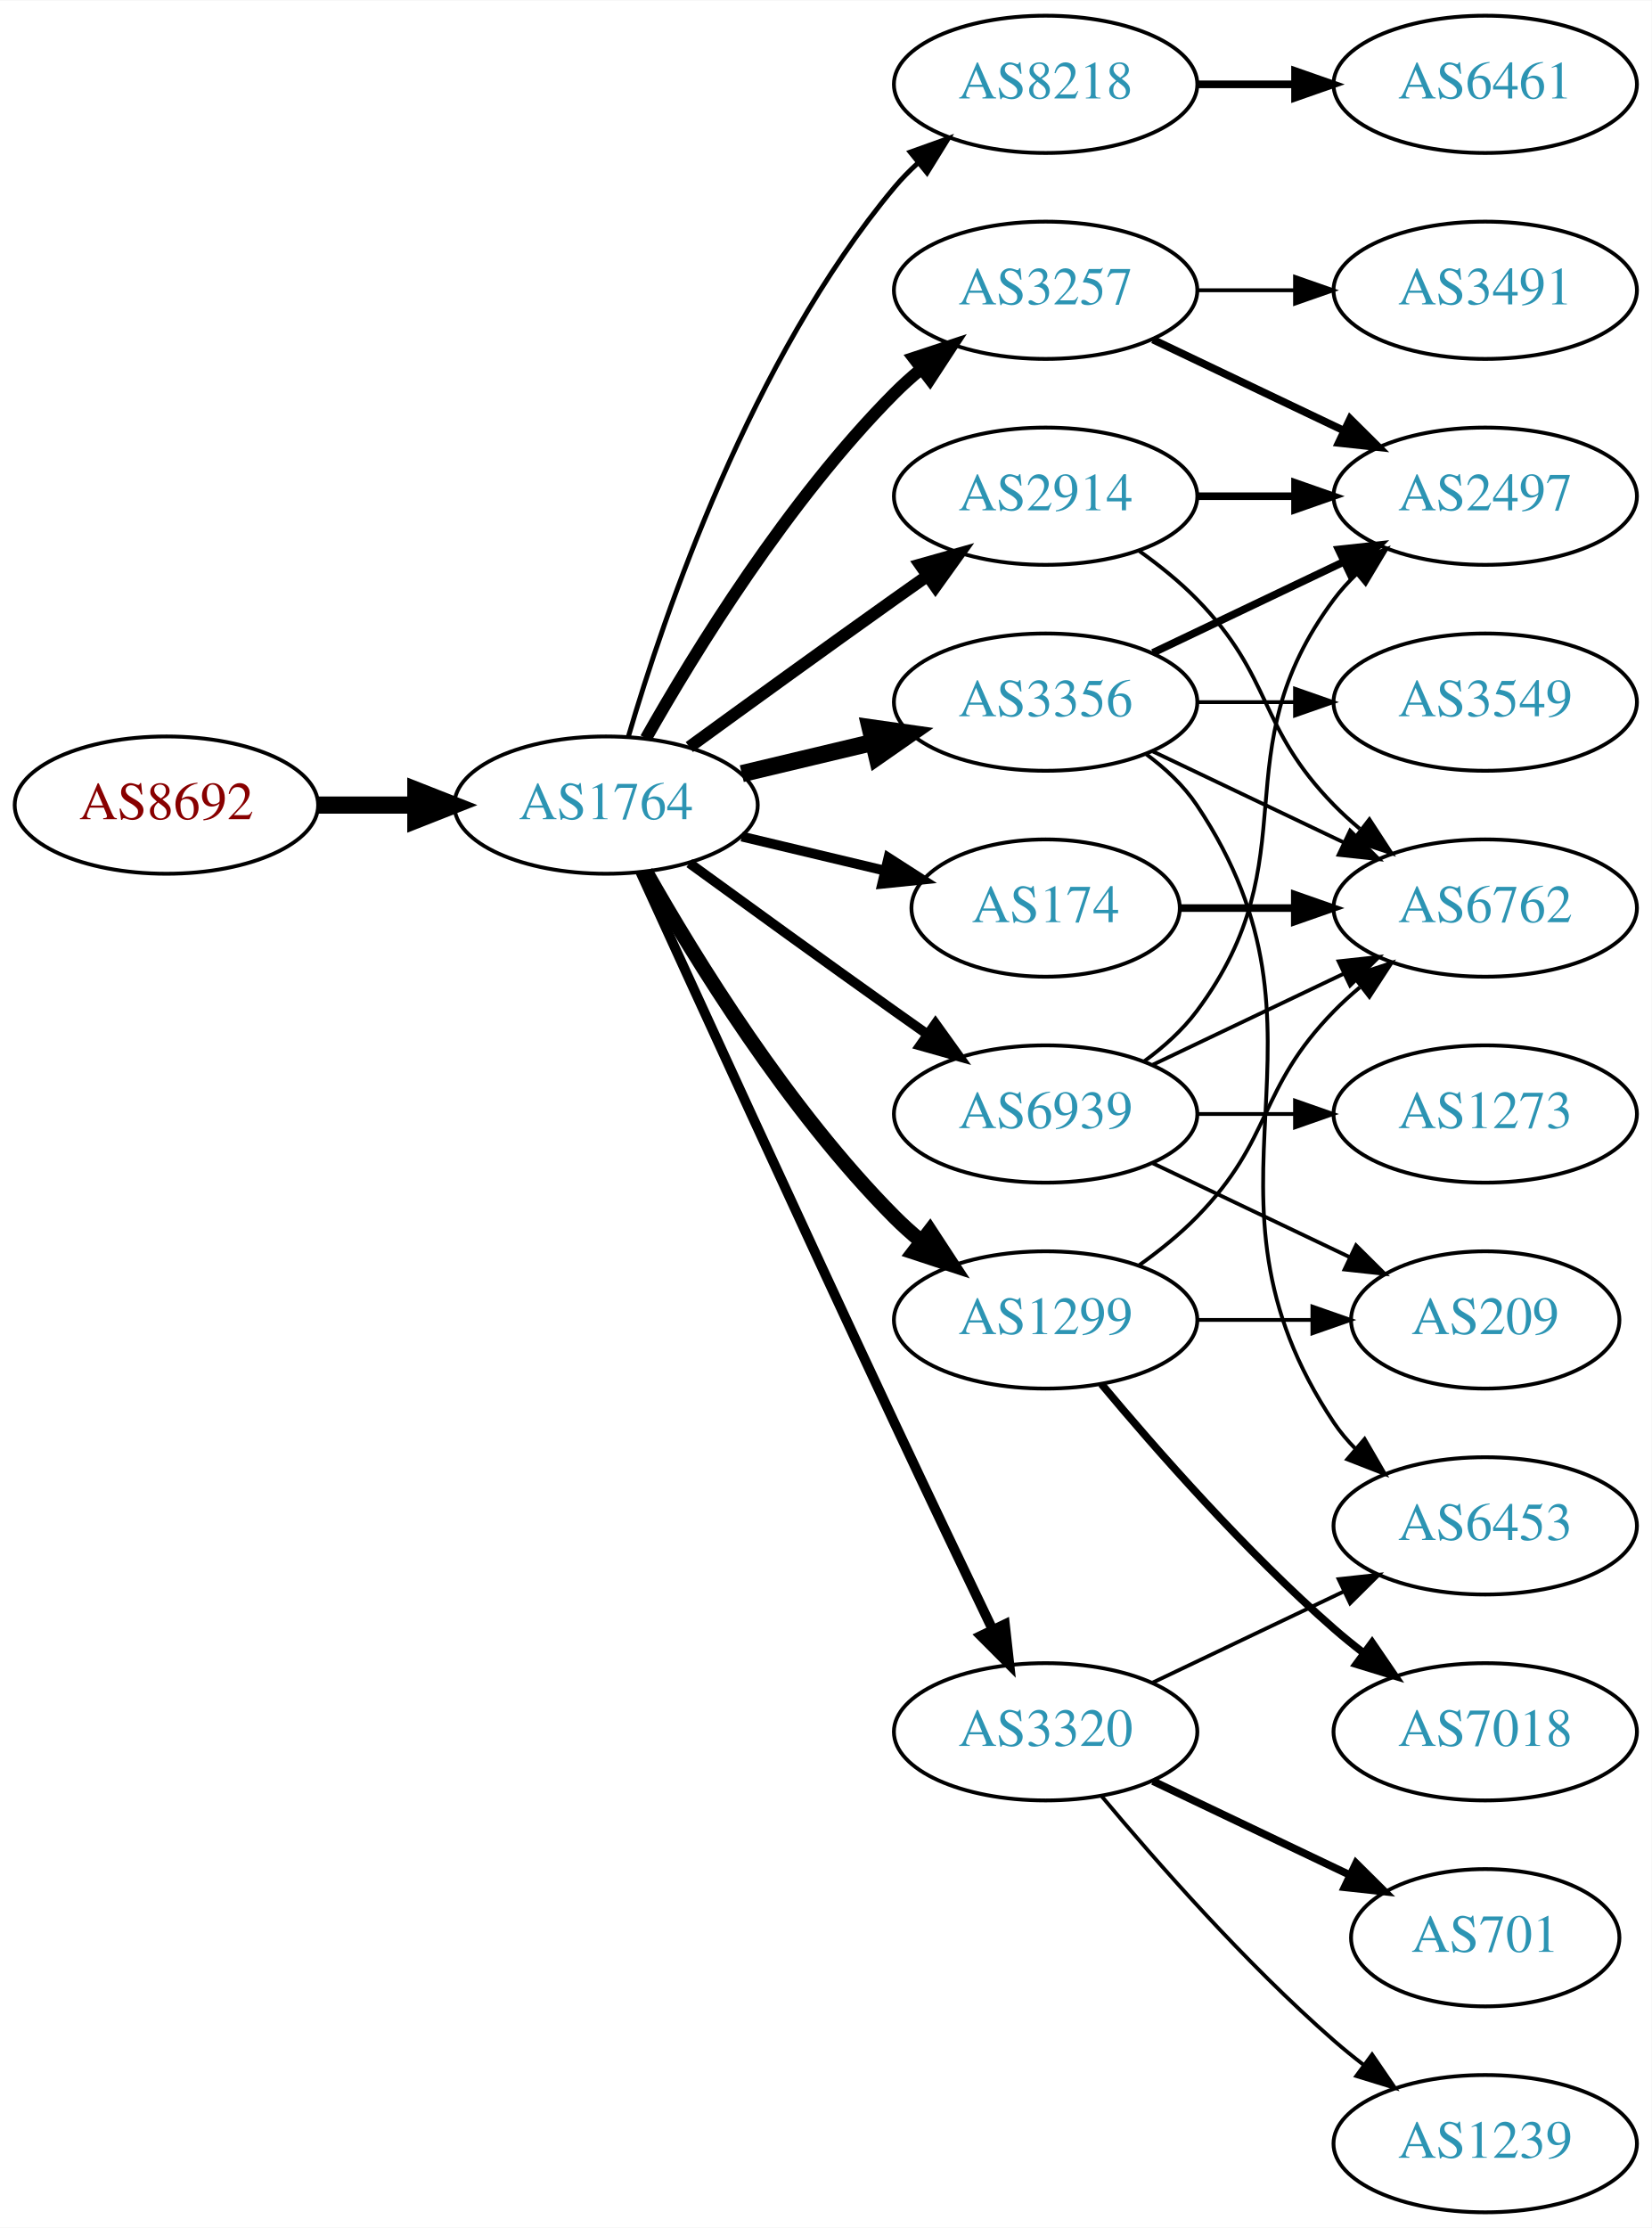
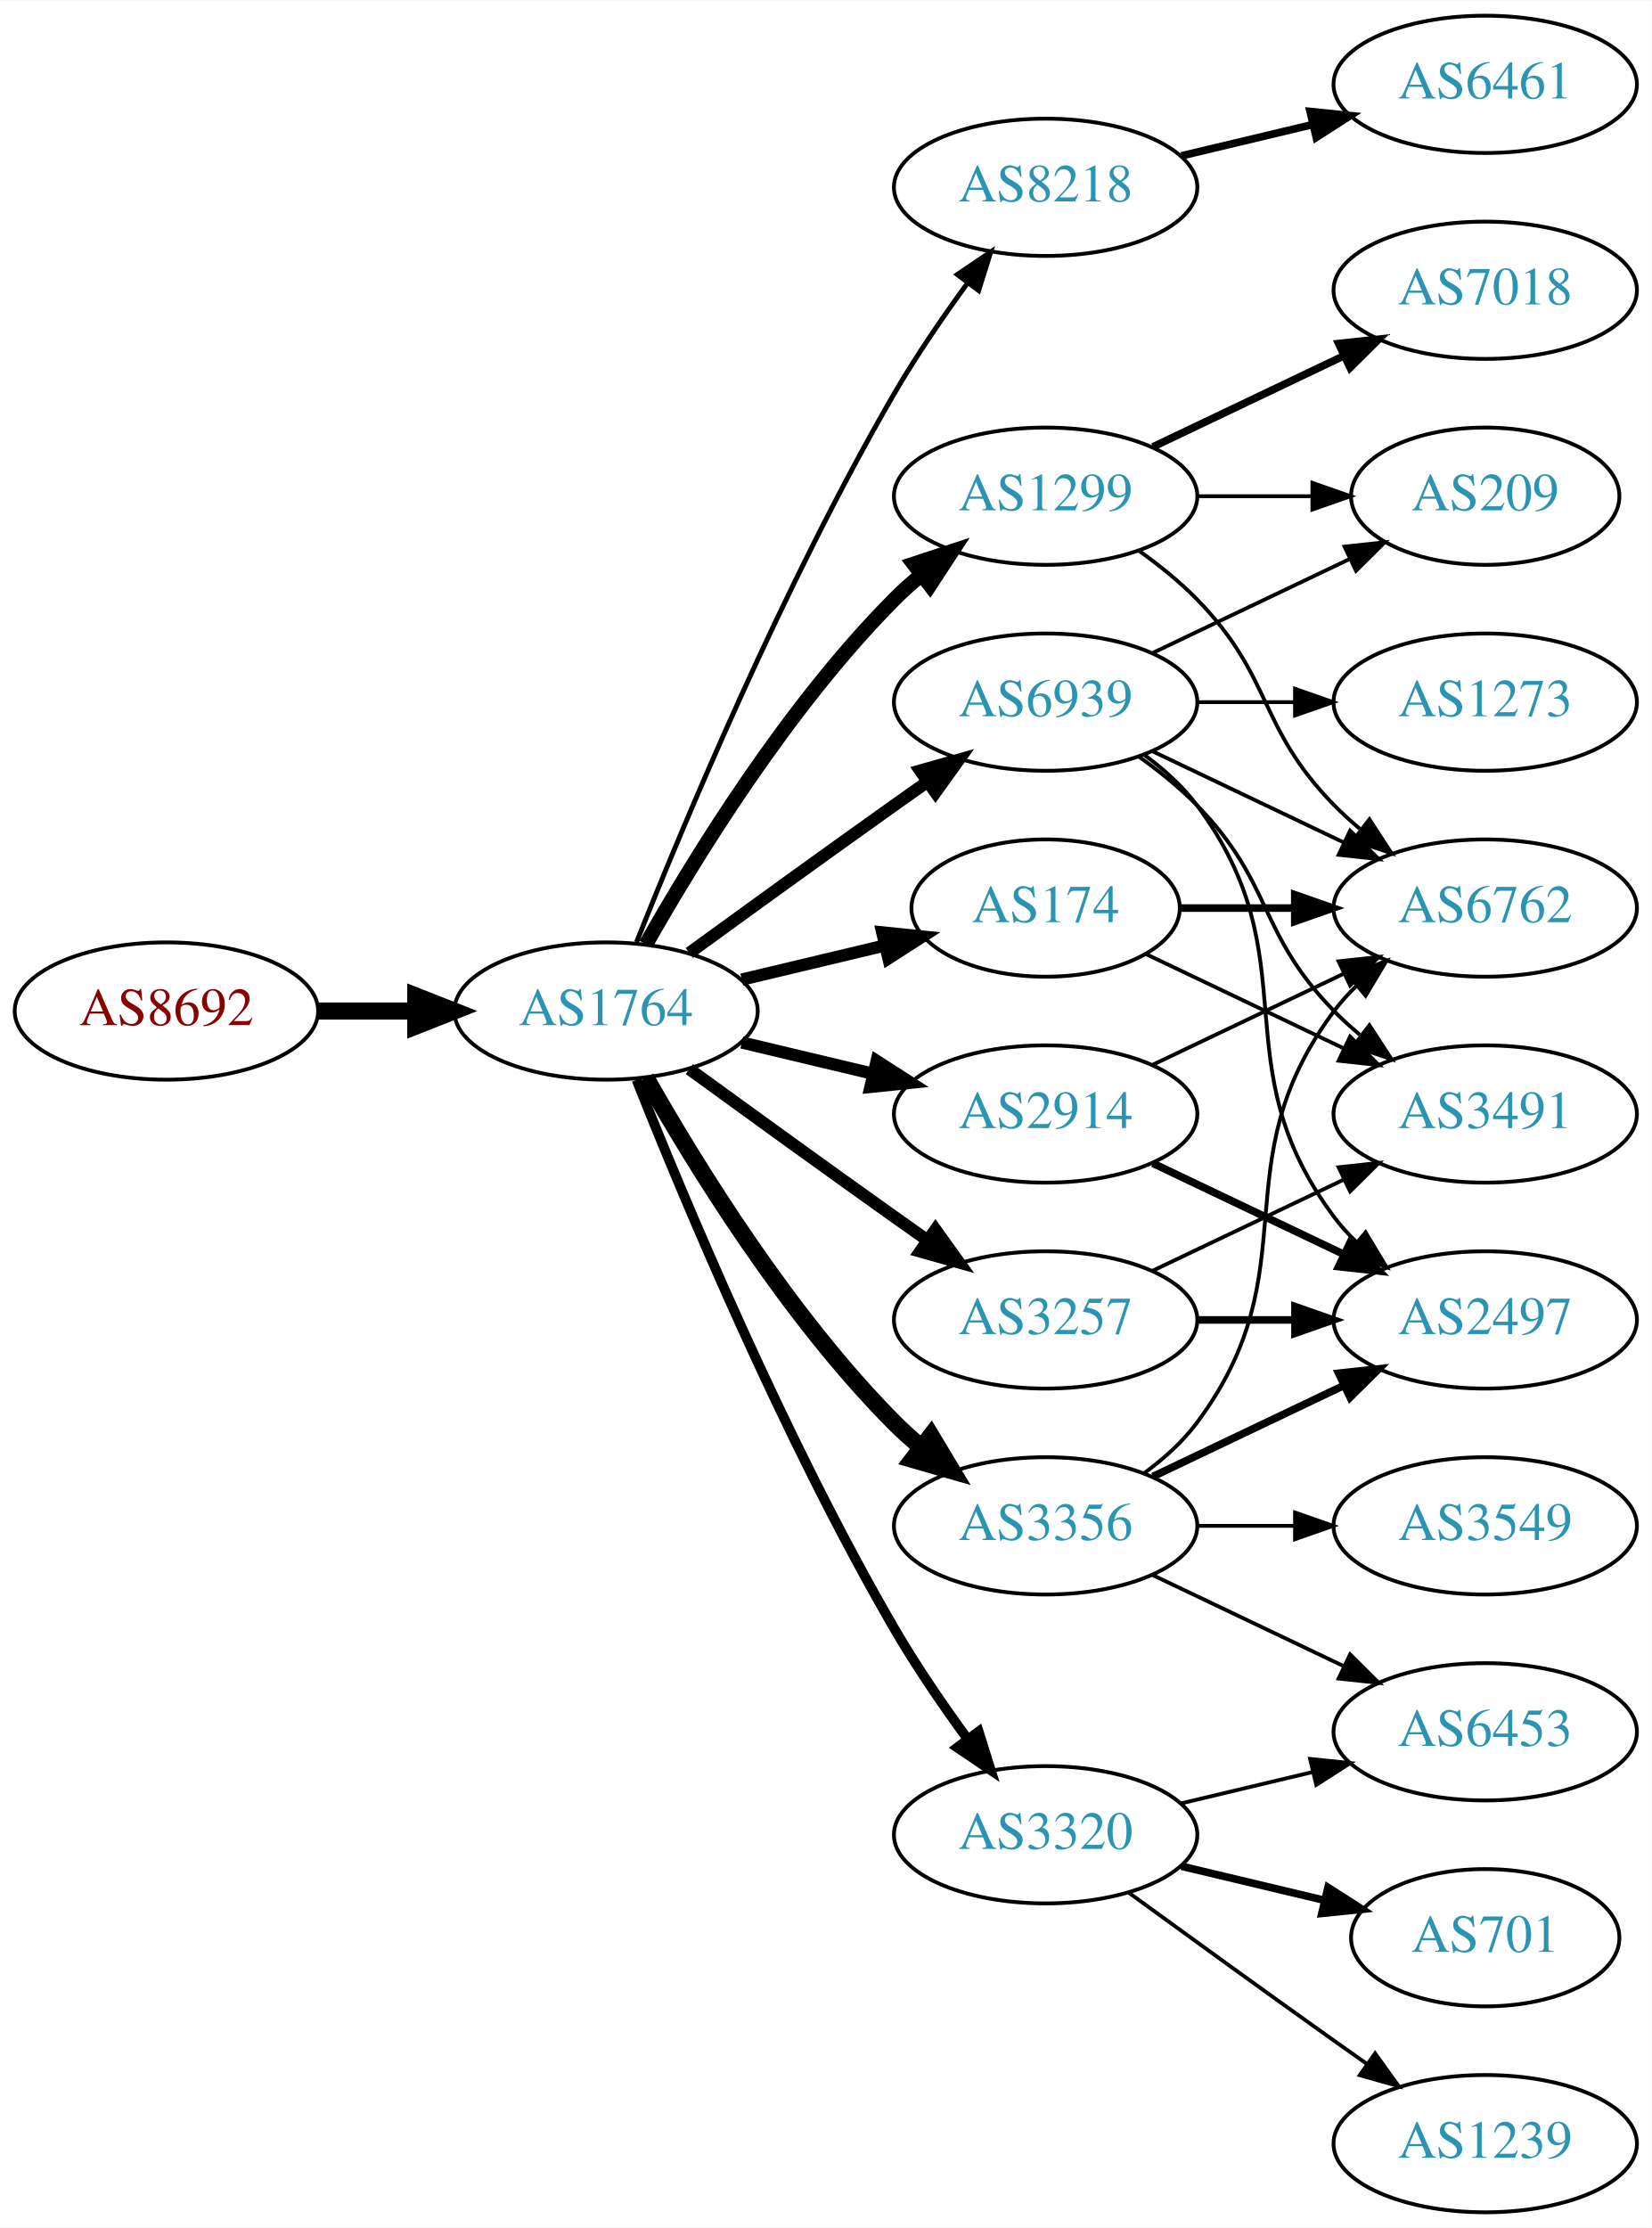
<svg xmlns="http://www.w3.org/2000/svg" xmlns:xlink="http://www.w3.org/1999/xlink" width="433pt" height="584pt" viewBox="0.00 0.00 433.17 584.00">
  <g id="graph0" class="graph" transform="scale(1 1) rotate(0) translate(4 580)">
    <polygon fill="white" stroke="none" points="-4,4 -4,-580 429.172,-580 429.172,4 -4,4" />
    <g id="node1" class="node">
      <g id="a_node1">
        <a xlink:href="/asn/8692" xlink:title="AS8692 ~ Bundesrechenzentrum GmbH [AT]">
-           <ellipse fill="#ffffff" stroke="black" cx="39.647" cy="-369" rx="39.794" ry="18" />
-           <text text-anchor="middle" x="39.647" y="-365.3" font-family="Times,serif" font-size="14.00" fill="#880000">AS8692</text>
+           <ellipse fill="#ffffff" stroke="black" cx="39.647" cy="-315" rx="39.794" ry="18" />
+           <text text-anchor="middle" x="39.647" y="-311.3" font-family="Times,serif" font-size="14.00" fill="#880000">AS8692</text>
        </a>
      </g>
    </g>
    <g id="node2" class="node">
      <g id="a_node2">
        <a xlink:href="/asn/1764" xlink:title="AS1764 ~ NEXTLAYER-AS [AT]">
-           <ellipse fill="#ffffff" stroke="black" cx="154.939" cy="-369" rx="39.794" ry="18" />
-           <text text-anchor="middle" x="154.939" y="-365.3" font-family="Times,serif" font-size="14.00" fill="#2c94b3">AS1764</text>
+           <ellipse fill="#ffffff" stroke="black" cx="154.939" cy="-315" rx="39.794" ry="18" />
+           <text text-anchor="middle" x="154.939" y="-311.3" font-family="Times,serif" font-size="14.00" fill="#2c94b3">AS1764</text>
        </a>
      </g>
    </g>
    <g id="edge1" class="edge">
-       <path fill="none" stroke="black" stroke-width="4.5" d="M79.319,-369C87.522,-369 96.286,-369 104.818,-369" />
-       <polygon fill="black" stroke="black" stroke-width="4.5" points="105.057,-372.938 115.057,-369 105.057,-365.063 105.057,-372.938" />
+       <path fill="none" stroke="black" stroke-width="4.5" d="M79.319,-315C87.522,-315 96.286,-315 104.818,-315" />
+       <polygon fill="black" stroke="black" stroke-width="4.5" points="105.057,-318.938 115.057,-315 105.057,-311.063 105.057,-318.938" />
    </g>
    <g id="node3" class="node">
      <g id="a_node3">
        <a xlink:href="/asn/8218" xlink:title="AS8218 ~ legacy Neotelecoms [FR]">
-           <ellipse fill="#ffffff" stroke="black" cx="270.232" cy="-558" rx="39.794" ry="18" />
-           <text text-anchor="middle" x="270.232" y="-554.3" font-family="Times,serif" font-size="14.00" fill="#2c94b3">AS8218</text>
+           <ellipse fill="#ffffff" stroke="black" cx="270.232" cy="-531" rx="39.794" ry="18" />
+           <text text-anchor="middle" x="270.232" y="-527.3" font-family="Times,serif" font-size="14.00" fill="#2c94b3">AS8218</text>
        </a>
      </g>
    </g>
    <g id="edge2" class="edge">
-       <path fill="none" stroke="black" stroke-width="1.286" d="M160.814,-387.002C170.127,-418.844 192.944,-485.981 230.586,-531 232.456,-533.237 234.554,-535.374 236.781,-537.396" />
-       <polygon fill="black" stroke="black" stroke-width="1.286" points="234.724,-540.234 244.7,-543.804 239.128,-534.793 234.724,-540.234" />
+       <path fill="none" stroke="black" stroke-width="1.286" d="M162.943,-333.051C175.07,-363.57 201.487,-426.933 230.586,-477 236.293,-486.819 243.331,-497.078 249.83,-505.984" />
+       <polygon fill="black" stroke="black" stroke-width="1.286" points="247.056,-508.119 255.835,-514.05 252.67,-503.938 247.056,-508.119" />
    </g>
    <g id="node4" class="node">
      <g id="a_node4">
-         <a xlink:href="/asn/3356" xlink:title="AS3356 ~ Level 3 Parent, LLC [US]">
-           <ellipse fill="#ffffff" stroke="black" cx="270.232" cy="-396" rx="39.794" ry="18" />
-           <text text-anchor="middle" x="270.232" y="-392.3" font-family="Times,serif" font-size="14.00" fill="#2c94b3">AS3356</text>
+         <a xlink:href="/asn/2914" xlink:title="AS2914 ~ NTT America, Inc. [US]">
+           <ellipse fill="#ffffff" stroke="black" cx="270.232" cy="-288" rx="39.794" ry="18" />
+           <text text-anchor="middle" x="270.232" y="-284.3" font-family="Times,serif" font-size="14.00" fill="#2c94b3">AS2914</text>
        </a>
      </g>
    </g>
    <g id="edge3" class="edge">
-       <path fill="none" stroke="black" stroke-width="4.5" d="M190.547,-377.248C201.418,-379.838 213.572,-382.735 225.015,-385.462" />
-       <polygon fill="black" stroke="black" stroke-width="4.5" points="224.197,-389.315 234.837,-387.803 226.022,-381.654 224.197,-389.315" />
+       <path fill="none" stroke="black" stroke-width="3.214" d="M190.547,-306.752C201.418,-304.162 213.572,-301.265 225.015,-298.538" />
+       <polygon fill="black" stroke="black" stroke-width="3.214" points="225.921,-301.92 234.837,-296.197 224.298,-295.111 225.921,-301.92" />
    </g>
    <g id="node5" class="node">
      <g id="a_node5">
-         <a xlink:href="/asn/2914" xlink:title="AS2914 ~ NTT America, Inc. [US]">
+         <a xlink:href="/asn/1299" xlink:title="AS1299 ~ Telia Carrier [EU]">
          <ellipse fill="#ffffff" stroke="black" cx="270.232" cy="-450" rx="39.794" ry="18" />
-           <text text-anchor="middle" x="270.232" y="-446.3" font-family="Times,serif" font-size="14.00" fill="#2c94b3">AS2914</text>
+           <text text-anchor="middle" x="270.232" y="-446.3" font-family="Times,serif" font-size="14.00" fill="#2c94b3">AS1299</text>
        </a>
      </g>
    </g>
    <g id="edge4" class="edge">
-       <path fill="none" stroke="black" stroke-width="3.214" d="M176.788,-384.222C191.722,-395.091 212.335,-410.025 230.586,-423 233.406,-425.005 236.349,-427.085 239.297,-429.159" />
-       <polygon fill="black" stroke="black" stroke-width="3.214" points="237.325,-432.05 247.522,-434.926 241.344,-426.319 237.325,-432.05" />
+       <path fill="none" stroke="black" stroke-width="3.857" d="M165.399,-332.49C178.181,-355.096 202.613,-394.886 230.586,-423 232.697,-425.121 234.993,-427.188 237.378,-429.171" />
+       <polygon fill="black" stroke="black" stroke-width="3.857" points="235.631,-432.242 245.694,-435.556 239.894,-426.69 235.631,-432.242" />
    </g>
    <g id="node6" class="node">
      <g id="a_node6">
-         <a xlink:href="/asn/1299" xlink:title="AS1299 ~ Telia Carrier [EU]">
-           <ellipse fill="#ffffff" stroke="black" cx="270.232" cy="-234" rx="39.794" ry="18" />
-           <text text-anchor="middle" x="270.232" y="-230.3" font-family="Times,serif" font-size="14.00" fill="#2c94b3">AS1299</text>
+         <a xlink:href="/asn/3356" xlink:title="AS3356 ~ Level 3 Parent, LLC [US]">
+           <ellipse fill="#ffffff" stroke="black" cx="270.232" cy="-180" rx="39.794" ry="18" />
+           <text text-anchor="middle" x="270.232" y="-176.3" font-family="Times,serif" font-size="14.00" fill="#2c94b3">AS3356</text>
        </a>
      </g>
    </g>
    <g id="edge5" class="edge">
-       <path fill="none" stroke="black" stroke-width="3.857" d="M165.399,-351.51C178.181,-328.904 202.613,-289.114 230.586,-261 232.697,-258.879 234.993,-256.812 237.378,-254.829" />
-       <polygon fill="black" stroke="black" stroke-width="3.857" points="239.894,-257.31 245.694,-248.444 235.631,-251.758 239.894,-257.31" />
+       <path fill="none" stroke="black" stroke-width="4.5" d="M165.399,-297.51C178.181,-274.904 202.613,-235.114 230.586,-207 232.697,-204.879 234.993,-202.812 237.378,-200.829" />
+       <polygon fill="black" stroke="black" stroke-width="4.5" points="240.16,-203.657 245.694,-194.444 235.364,-197.411 240.16,-203.657" />
    </g>
    <g id="node7" class="node">
      <g id="a_node7">
-         <a xlink:href="/asn/3257" xlink:title="AS3257 ~ GTT [DE]">
-           <ellipse fill="#ffffff" stroke="black" cx="270.232" cy="-504" rx="39.794" ry="18" />
-           <text text-anchor="middle" x="270.232" y="-500.3" font-family="Times,serif" font-size="14.00" fill="#2c94b3">AS3257</text>
-         </a>
-       </g>
-     </g>
-     <g id="edge6" class="edge">
-       <path fill="none" stroke="black" stroke-width="3.214" d="M165.399,-386.49C178.181,-409.096 202.613,-448.886 230.586,-477 232.697,-479.121 234.993,-481.188 237.378,-483.171" />
-       <polygon fill="black" stroke="black" stroke-width="3.214" points="235.631,-486.242 245.694,-489.556 239.894,-480.69 235.631,-486.242" />
-     </g>
-     <g id="node8" class="node">
-       <g id="a_node8">
-         <a xlink:href="/asn/3320" xlink:title="AS3320 ~ DTAG [DE]">
-           <ellipse fill="#ffffff" stroke="black" cx="270.232" cy="-126" rx="39.794" ry="18" />
-           <text text-anchor="middle" x="270.232" y="-122.3" font-family="Times,serif" font-size="14.00" fill="#2c94b3">AS3320</text>
-         </a>
-       </g>
-     </g>
-     <g id="edge7" class="edge">
-       <path fill="none" stroke="black" stroke-width="2.571" d="M163.926,-351.464C177.502,-321.704 206,-259.43 230.586,-207 239.077,-188.892 248.769,-168.579 256.323,-152.825" />
-       <polygon fill="black" stroke="black" stroke-width="2.571" points="259.548,-154.195 260.72,-143.665 253.237,-151.165 259.548,-154.195" />
-     </g>
-     <g id="node9" class="node">
-       <g id="a_node9">
        <a xlink:href="/asn/174" xlink:title="AS174 ~ Cogent Communications [US]">
          <ellipse fill="#ffffff" stroke="black" cx="270.232" cy="-342" rx="35.194" ry="18" />
          <text text-anchor="middle" x="270.232" y="-338.3" font-family="Times,serif" font-size="14.00" fill="#2c94b3">AS174</text>
        </a>
      </g>
    </g>
+     <g id="edge6" class="edge">
+       <path fill="none" stroke="black" stroke-width="3.214" d="M190.547,-323.248C202.341,-326.058 215.646,-329.229 227.913,-332.153" />
+       <polygon fill="black" stroke="black" stroke-width="3.214" points="227.379,-335.624 237.918,-334.537 229.002,-328.814 227.379,-335.624" />
+     </g>
+     <g id="node8" class="node">
+       <g id="a_node8">
+         <a xlink:href="/asn/3257" xlink:title="AS3257 ~ GTT [DE]">
+           <ellipse fill="#ffffff" stroke="black" cx="270.232" cy="-234" rx="39.794" ry="18" />
+           <text text-anchor="middle" x="270.232" y="-230.3" font-family="Times,serif" font-size="14.00" fill="#2c94b3">AS3257</text>
+         </a>
+       </g>
+     </g>
+     <g id="edge7" class="edge">
+       <path fill="none" stroke="black" stroke-width="3.214" d="M176.788,-299.778C191.722,-288.909 212.335,-273.975 230.586,-261 233.406,-258.995 236.349,-256.915 239.297,-254.841" />
+       <polygon fill="black" stroke="black" stroke-width="3.214" points="241.344,-257.681 247.522,-249.074 237.325,-251.95 241.344,-257.681" />
+     </g>
+     <g id="node9" class="node">
+       <g id="a_node9">
+         <a xlink:href="/asn/3320" xlink:title="AS3320 ~ DTAG [DE]">
+           <ellipse fill="#ffffff" stroke="black" cx="270.232" cy="-99" rx="39.794" ry="18" />
+           <text text-anchor="middle" x="270.232" y="-95.3" font-family="Times,serif" font-size="14.00" fill="#2c94b3">AS3320</text>
+         </a>
+       </g>
+     </g>
    <g id="edge8" class="edge">
-       <path fill="none" stroke="black" stroke-width="2.571" d="M190.547,-360.752C202.341,-357.942 215.646,-354.771 227.913,-351.847" />
-       <polygon fill="black" stroke="black" stroke-width="2.571" points="229.002,-355.186 237.918,-349.463 227.379,-348.376 229.002,-355.186" />
+       <path fill="none" stroke="black" stroke-width="2.571" d="M162.943,-296.949C175.07,-266.43 201.487,-203.067 230.586,-153 236.293,-143.181 243.331,-132.922 249.83,-124.016" />
+       <polygon fill="black" stroke="black" stroke-width="2.571" points="252.67,-126.062 255.835,-115.95 247.056,-121.881 252.67,-126.062" />
    </g>
    <g id="node10" class="node">
      <g id="a_node10">
        <a xlink:href="/asn/6939" xlink:title="AS6939 ~ Hurricane Electric LLC [US]">
-           <ellipse fill="#ffffff" stroke="black" cx="270.232" cy="-288" rx="39.794" ry="18" />
-           <text text-anchor="middle" x="270.232" y="-284.3" font-family="Times,serif" font-size="14.00" fill="#2c94b3">AS6939</text>
+           <ellipse fill="#ffffff" stroke="black" cx="270.232" cy="-396" rx="39.794" ry="18" />
+           <text text-anchor="middle" x="270.232" y="-392.3" font-family="Times,serif" font-size="14.00" fill="#2c94b3">AS6939</text>
        </a>
      </g>
    </g>
    <g id="edge9" class="edge">
-       <path fill="none" stroke="black" stroke-width="2.571" d="M176.788,-353.778C191.722,-342.909 212.335,-327.975 230.586,-315 233.406,-312.995 236.349,-310.915 239.297,-308.841" />
-       <polygon fill="black" stroke="black" stroke-width="2.571" points="241.344,-311.681 247.522,-303.074 237.325,-305.95 241.344,-311.681" />
+       <path fill="none" stroke="black" stroke-width="3.214" d="M176.788,-330.222C191.722,-341.091 212.335,-356.025 230.586,-369 233.406,-371.005 236.349,-373.085 239.297,-375.159" />
+       <polygon fill="black" stroke="black" stroke-width="3.214" points="237.325,-378.05 247.522,-380.926 241.344,-372.319 237.325,-378.05" />
    </g>
    <g id="node11" class="node">
      <g id="a_node11">
        <a xlink:href="/asn/6461" xlink:title="AS6461 ~ Zayo Bandwidth [US]">
          <ellipse fill="#ffffff" stroke="black" cx="385.525" cy="-558" rx="39.794" ry="18" />
          <text text-anchor="middle" x="385.525" y="-554.3" font-family="Times,serif" font-size="14.00" fill="#2c94b3">AS6461</text>
        </a>
      </g>
    </g>
    <g id="edge10" class="edge">
-       <path fill="none" stroke="black" stroke-width="2" d="M309.905,-558C318.108,-558 326.872,-558 335.404,-558" />
-       <polygon fill="black" stroke="black" stroke-width="2" points="335.643,-561.5 345.643,-558 335.643,-554.5 335.643,-561.5" />
-     </g>
-     <g id="node12" class="node">
-       <g id="a_node12">
-         <a xlink:href="/asn/2497" xlink:title="AS2497 ~ Internet Initiative Japan Inc. [JP]">
-           <ellipse fill="#ffffff" stroke="black" cx="385.525" cy="-450" rx="39.794" ry="18" />
-           <text text-anchor="middle" x="385.525" y="-446.3" font-family="Times,serif" font-size="14.00" fill="#2c94b3">AS2497</text>
-         </a>
-       </g>
-     </g>
-     <g id="edge11" class="edge">
-       <path fill="none" stroke="black" stroke-width="2" d="M298.369,-408.934C313.363,-416.081 332.184,-425.052 348.407,-432.785" />
-       <polygon fill="black" stroke="black" stroke-width="2" points="347.077,-436.028 357.61,-437.171 350.089,-429.709 347.077,-436.028" />
+       <path fill="none" stroke="black" stroke-width="2" d="M305.84,-539.248C316.711,-541.838 328.865,-544.735 340.308,-547.462" />
+       <polygon fill="black" stroke="black" stroke-width="2" points="339.591,-550.889 350.13,-549.803 341.214,-544.08 339.591,-550.889" />
    </g>
    <g id="node13" class="node">
      <g id="a_node13">
-         <a xlink:href="/asn/3549" xlink:title="AS3549 ~ Level 3 Parent, LLC [US]">
-           <ellipse fill="#ffffff" stroke="black" cx="385.525" cy="-396" rx="39.794" ry="18" />
-           <text text-anchor="middle" x="385.525" y="-392.3" font-family="Times,serif" font-size="14.00" fill="#2c94b3">AS3549</text>
-         </a>
-       </g>
-     </g>
-     <g id="edge12" class="edge">
-       <path fill="none" stroke="black" d="M309.905,-396C318.108,-396 326.872,-396 335.404,-396" />
-       <polygon fill="black" stroke="black" points="335.643,-399.5 345.643,-396 335.643,-392.5 335.643,-399.5" />
-     </g>
-     <g id="node14" class="node">
-       <g id="a_node14">
-         <a xlink:href="/asn/6453" xlink:title="AS6453 ~ TATA COMMUNICATIONS (AMERICA) INC [US]">
-           <ellipse fill="#ffffff" stroke="black" cx="385.525" cy="-180" rx="39.794" ry="18" />
-           <text text-anchor="middle" x="385.525" y="-176.3" font-family="Times,serif" font-size="14.00" fill="#2c94b3">AS6453</text>
-         </a>
-       </g>
-     </g>
-     <g id="edge13" class="edge">
-       <path fill="none" stroke="black" d="M296.551,-382.393C301.607,-378.649 306.419,-374.169 309.879,-369 350.903,-307.706 304.854,-268.294 345.879,-207 347.501,-204.577 349.42,-202.305 351.521,-200.19" />
-       <polygon fill="black" stroke="black" points="353.889,-202.771 359.206,-193.607 349.335,-197.454 353.889,-202.771" />
-     </g>
-     <g id="node15" class="node">
-       <g id="a_node15">
        <a xlink:href="/asn/6762" xlink:title="AS6762 ~ TELECOM ITALIA SPARKLE S.p.A. [IT]">
          <ellipse fill="#ffffff" stroke="black" cx="385.525" cy="-342" rx="39.794" ry="18" />
          <text text-anchor="middle" x="385.525" y="-338.3" font-family="Times,serif" font-size="14.00" fill="#2c94b3">AS6762</text>
        </a>
      </g>
    </g>
-     <g id="edge14" class="edge">
-       <path fill="none" stroke="black" d="M298.369,-383.066C313.363,-375.919 332.184,-366.948 348.407,-359.215" />
-       <polygon fill="black" stroke="black" points="350.089,-362.291 357.61,-354.829 347.077,-355.972 350.089,-362.291" />
-     </g>
-     <g id="edge24" class="edge">
-       <path fill="none" stroke="black" stroke-width="2" d="M309.905,-450C318.108,-450 326.872,-450 335.404,-450" />
-       <polygon fill="black" stroke="black" stroke-width="2" points="335.643,-453.5 345.643,-450 335.643,-446.5 335.643,-453.5" />
-     </g>
-     <g id="edge25" class="edge">
+     <g id="edge23" class="edge">
+       <path fill="none" stroke="black" d="M298.369,-300.934C313.363,-308.081 332.184,-317.052 348.407,-324.785" />
+       <polygon fill="black" stroke="black" points="347.077,-328.028 357.61,-329.171 350.089,-321.709 347.077,-328.028" />
+     </g>
+     <g id="node16" class="node">
+       <g id="a_node16">
+         <a xlink:href="/asn/2497" xlink:title="AS2497 ~ Internet Initiative Japan Inc. [JP]">
+           <ellipse fill="#ffffff" stroke="black" cx="385.525" cy="-234" rx="39.794" ry="18" />
+           <text text-anchor="middle" x="385.525" y="-230.3" font-family="Times,serif" font-size="14.00" fill="#2c94b3">AS2497</text>
+         </a>
+       </g>
+     </g>
+     <g id="edge22" class="edge">
+       <path fill="none" stroke="black" stroke-width="2" d="M298.369,-275.066C313.363,-267.919 332.184,-258.948 348.407,-251.215" />
+       <polygon fill="black" stroke="black" stroke-width="2" points="350.089,-254.291 357.61,-246.829 347.077,-247.972 350.089,-254.291" />
+     </g>
+     <g id="node12" class="node">
+       <g id="a_node12">
+         <a xlink:href="/asn/7018" xlink:title="AS7018 ~ AT&amp;T Services, Inc. [US]">
+           <ellipse fill="#ffffff" stroke="black" cx="385.525" cy="-504" rx="39.794" ry="18" />
+           <text text-anchor="middle" x="385.525" y="-500.3" font-family="Times,serif" font-size="14.00" fill="#2c94b3">AS7018</text>
+         </a>
+       </g>
+     </g>
+     <g id="edge11" class="edge">
+       <path fill="none" stroke="black" stroke-width="2" d="M298.369,-462.934C313.363,-470.081 332.184,-479.052 348.407,-486.785" />
+       <polygon fill="black" stroke="black" stroke-width="2" points="347.077,-490.028 357.61,-491.171 350.089,-483.709 347.077,-490.028" />
+     </g>
+     <g id="edge12" class="edge">
      <path fill="none" stroke="black" d="M294.826,-435.611C300.082,-431.852 305.414,-427.563 309.879,-423 330.051,-402.383 325.706,-389.617 345.879,-369 347.972,-366.861 350.255,-364.782 352.632,-362.79" />
      <polygon fill="black" stroke="black" points="355.15,-365.268 360.931,-356.389 350.875,-359.725 355.15,-365.268" />
    </g>
-     <g id="edge18" class="edge">
-       <path fill="none" stroke="black" d="M294.826,-248.389C300.082,-252.148 305.414,-256.437 309.879,-261 330.051,-281.617 325.706,-294.383 345.879,-315 347.972,-317.139 350.255,-319.218 352.632,-321.21" />
-       <polygon fill="black" stroke="black" points="350.875,-324.275 360.931,-327.611 355.15,-318.732 350.875,-324.275" />
+     <g id="node14" class="node">
+       <g id="a_node14">
+         <a xlink:href="/asn/209" xlink:title="AS209 ~ CenturyLink Communications, LLC [US]">
+           <ellipse fill="#ffffff" stroke="black" cx="385.525" cy="-450" rx="35.194" ry="18" />
+           <text text-anchor="middle" x="385.525" y="-446.3" font-family="Times,serif" font-size="14.00" fill="#2c94b3">AS209</text>
+         </a>
+       </g>
+     </g>
+     <g id="edge13" class="edge">
+       <path fill="none" stroke="black" d="M309.905,-450C319.61,-450 330.101,-450 340.064,-450" />
+       <polygon fill="black" stroke="black" points="340.2,-453.5 350.2,-450 340.2,-446.5 340.2,-453.5" />
+     </g>
+     <g id="edge15" class="edge">
+       <path fill="none" stroke="black" d="M296.163,-193.882C301.239,-197.611 306.157,-202.016 309.879,-207 340.15,-247.542 315.607,-274.458 345.879,-315 347.623,-317.336 349.631,-319.545 351.794,-321.617" />
+       <polygon fill="black" stroke="black" points="349.672,-324.405 359.595,-328.118 354.154,-319.027 349.672,-324.405" />
+     </g>
+     <g id="node15" class="node">
+       <g id="a_node15">
+         <a xlink:href="/asn/3549" xlink:title="AS3549 ~ Level 3 Parent, LLC [US]">
+           <ellipse fill="#ffffff" stroke="black" cx="385.525" cy="-180" rx="39.794" ry="18" />
+           <text text-anchor="middle" x="385.525" y="-176.3" font-family="Times,serif" font-size="14.00" fill="#2c94b3">AS3549</text>
+         </a>
+       </g>
+     </g>
+     <g id="edge14" class="edge">
+       <path fill="none" stroke="black" d="M309.905,-180C318.108,-180 326.872,-180 335.404,-180" />
+       <polygon fill="black" stroke="black" points="335.643,-183.5 345.643,-180 335.643,-176.5 335.643,-183.5" />
+     </g>
+     <g id="edge16" class="edge">
+       <path fill="none" stroke="black" stroke-width="2" d="M298.369,-192.934C313.363,-200.081 332.184,-209.052 348.407,-216.785" />
+       <polygon fill="black" stroke="black" stroke-width="2" points="347.077,-220.028 357.61,-221.171 350.089,-213.709 347.077,-220.028" />
    </g>
    <g id="node17" class="node">
      <g id="a_node17">
-         <a xlink:href="/asn/7018" xlink:title="AS7018 ~ AT&amp;T Services, Inc. [US]">
+         <a xlink:href="/asn/6453" xlink:title="AS6453 ~ TATA COMMUNICATIONS (AMERICA) INC [US]">
          <ellipse fill="#ffffff" stroke="black" cx="385.525" cy="-126" rx="39.794" ry="18" />
-           <text text-anchor="middle" x="385.525" y="-122.3" font-family="Times,serif" font-size="14.00" fill="#2c94b3">AS7018</text>
+           <text text-anchor="middle" x="385.525" y="-122.3" font-family="Times,serif" font-size="14.00" fill="#2c94b3">AS6453</text>
        </a>
      </g>
    </g>
    <g id="edge17" class="edge">
-       <path fill="none" stroke="black" stroke-width="2" d="M284.862,-217.183C299.145,-200.071 322.691,-173.255 345.879,-153 348.345,-150.846 350.983,-148.706 353.681,-146.628" />
-       <polygon fill="black" stroke="black" stroke-width="2" points="355.854,-149.375 361.835,-140.63 351.706,-143.736 355.854,-149.375" />
+       <path fill="none" stroke="black" d="M298.369,-167.066C313.363,-159.919 332.184,-150.948 348.407,-143.215" />
+       <polygon fill="black" stroke="black" points="350.089,-146.291 357.61,-138.829 347.077,-139.972 350.089,-146.291" />
+     </g>
+     <g id="edge18" class="edge">
+       <path fill="none" stroke="black" stroke-width="2" d="M305.531,-342C314.909,-342 325.259,-342 335.294,-342" />
+       <polygon fill="black" stroke="black" stroke-width="2" points="335.582,-345.5 345.582,-342 335.582,-338.5 335.582,-345.5" />
    </g>
    <g id="node18" class="node">
      <g id="a_node18">
-         <a xlink:href="/asn/209" xlink:title="AS209 ~ CenturyLink Communications, LLC [US]">
-           <ellipse fill="#ffffff" stroke="black" cx="385.525" cy="-234" rx="35.194" ry="18" />
-           <text text-anchor="middle" x="385.525" y="-230.3" font-family="Times,serif" font-size="14.00" fill="#2c94b3">AS209</text>
+         <a xlink:href="/asn/3491" xlink:title="AS3491 ~ PCCW Global, Inc. [US]">
+           <ellipse fill="#ffffff" stroke="black" cx="385.525" cy="-288" rx="39.794" ry="18" />
+           <text text-anchor="middle" x="385.525" y="-284.3" font-family="Times,serif" font-size="14.00" fill="#2c94b3">AS3491</text>
        </a>
      </g>
    </g>
    <g id="edge19" class="edge">
-       <path fill="none" stroke="black" d="M309.905,-234C319.61,-234 330.101,-234 340.064,-234" />
-       <polygon fill="black" stroke="black" points="340.2,-237.5 350.2,-234 340.2,-230.5 340.2,-237.5" />
-     </g>
-     <g id="edge16" class="edge">
-       <path fill="none" stroke="black" stroke-width="2" d="M298.369,-491.066C313.363,-483.919 332.184,-474.948 348.407,-467.215" />
-       <polygon fill="black" stroke="black" stroke-width="2" points="350.089,-470.291 357.61,-462.829 347.077,-463.972 350.089,-470.291" />
-     </g>
-     <g id="node16" class="node">
-       <g id="a_node16">
-         <a xlink:href="/asn/3491" xlink:title="AS3491 ~ PCCW Global, Inc. [US]">
-           <ellipse fill="#ffffff" stroke="black" cx="385.525" cy="-504" rx="39.794" ry="18" />
-           <text text-anchor="middle" x="385.525" y="-500.3" font-family="Times,serif" font-size="14.00" fill="#2c94b3">AS3491</text>
-         </a>
-       </g>
-     </g>
-     <g id="edge15" class="edge">
-       <path fill="none" stroke="black" d="M309.905,-504C318.108,-504 326.872,-504 335.404,-504" />
-       <polygon fill="black" stroke="black" points="335.643,-507.5 345.643,-504 335.643,-500.5 335.643,-507.5" />
-     </g>
-     <g id="edge22" class="edge">
-       <path fill="none" stroke="black" d="M298.369,-138.934C313.363,-146.081 332.184,-155.052 348.407,-162.785" />
-       <polygon fill="black" stroke="black" points="347.077,-166.028 357.61,-167.171 350.089,-159.709 347.077,-166.028" />
+       <path fill="none" stroke="black" d="M296.658,-329.881C311.96,-322.587 331.684,-313.186 348.565,-305.14" />
+       <polygon fill="black" stroke="black" points="350.085,-308.293 357.606,-300.831 347.073,-301.974 350.085,-308.293" />
+     </g>
+     <g id="edge21" class="edge">
+       <path fill="none" stroke="black" stroke-width="2" d="M309.905,-234C318.108,-234 326.872,-234 335.404,-234" />
+       <polygon fill="black" stroke="black" stroke-width="2" points="335.643,-237.5 345.643,-234 335.643,-230.5 335.643,-237.5" />
+     </g>
+     <g id="edge20" class="edge">
+       <path fill="none" stroke="black" d="M298.369,-246.934C313.363,-254.081 332.184,-263.052 348.407,-270.785" />
+       <polygon fill="black" stroke="black" points="347.077,-274.028 357.61,-275.171 350.089,-267.709 347.077,-274.028" />
+     </g>
+     <g id="edge26" class="edge">
+       <path fill="none" stroke="black" d="M305.84,-107.248C316.711,-109.838 328.865,-112.735 340.308,-115.462" />
+       <polygon fill="black" stroke="black" points="339.591,-118.889 350.13,-117.803 341.214,-112.08 339.591,-118.889" />
    </g>
    <g id="node19" class="node">
      <g id="a_node19">
+         <a xlink:href="/asn/701" xlink:title="AS701 ~ UUNET [US]">
+           <ellipse fill="#ffffff" stroke="black" cx="385.525" cy="-72" rx="35.194" ry="18" />
+           <text text-anchor="middle" x="385.525" y="-68.3" font-family="Times,serif" font-size="14.00" fill="#2c94b3">AS701</text>
+         </a>
+       </g>
+     </g>
+     <g id="edge24" class="edge">
+       <path fill="none" stroke="black" stroke-width="2" d="M305.84,-90.752C317.634,-87.942 330.939,-84.771 343.206,-81.847" />
+       <polygon fill="black" stroke="black" stroke-width="2" points="344.295,-85.186 353.211,-79.463 342.672,-78.376 344.295,-85.186" />
+     </g>
+     <g id="node20" class="node">
+       <g id="a_node20">
        <a xlink:href="/asn/1239" xlink:title="AS1239 ~ Sprint [US]">
          <ellipse fill="#ffffff" stroke="black" cx="385.525" cy="-18" rx="39.794" ry="18" />
          <text text-anchor="middle" x="385.525" y="-14.3" font-family="Times,serif" font-size="14.00" fill="#2c94b3">AS1239</text>
        </a>
      </g>
    </g>
-     <g id="edge20" class="edge">
-       <path fill="none" stroke="black" d="M284.862,-109.183C299.145,-92.071 322.691,-65.255 345.879,-45 348.345,-42.846 350.983,-40.706 353.681,-38.628" />
-       <polygon fill="black" stroke="black" points="355.854,-41.375 361.835,-32.63 351.706,-35.736 355.854,-41.375" />
-     </g>
-     <g id="node20" class="node">
-       <g id="a_node20">
-         <a xlink:href="/asn/701" xlink:title="AS701 ~ UUNET [US]">
-           <ellipse fill="#ffffff" stroke="black" cx="385.525" cy="-72" rx="35.194" ry="18" />
-           <text text-anchor="middle" x="385.525" y="-68.3" font-family="Times,serif" font-size="14.00" fill="#2c94b3">AS701</text>
-         </a>
-       </g>
-     </g>
-     <g id="edge21" class="edge">
-       <path fill="none" stroke="black" stroke-width="2" d="M298.369,-113.066C313.801,-105.71 333.286,-96.423 349.821,-88.541" />
-       <polygon fill="black" stroke="black" stroke-width="2" points="351.642,-91.551 359.163,-84.089 348.63,-85.232 351.642,-91.551" />
-     </g>
-     <g id="edge23" class="edge">
-       <path fill="none" stroke="black" stroke-width="2" d="M305.531,-342C314.909,-342 325.259,-342 335.294,-342" />
-       <polygon fill="black" stroke="black" stroke-width="2" points="335.582,-345.5 345.582,-342 335.582,-338.5 335.582,-345.5" />
+     <g id="edge25" class="edge">
+       <path fill="none" stroke="black" d="M292.081,-83.778C307.015,-72.909 327.628,-57.975 345.879,-45 348.699,-42.995 351.642,-40.915 354.59,-38.841" />
+       <polygon fill="black" stroke="black" points="356.637,-41.681 362.815,-33.074 352.618,-35.95 356.637,-41.681" />
+     </g>
+     <g id="edge28" class="edge">
+       <path fill="none" stroke="black" d="M298.369,-383.066C313.363,-375.919 332.184,-366.948 348.407,-359.215" />
+       <polygon fill="black" stroke="black" points="350.089,-362.291 357.61,-354.829 347.077,-355.972 350.089,-362.291" />
+     </g>
+     <g id="edge27" class="edge">
+       <path fill="none" stroke="black" d="M298.369,-408.934C313.801,-416.29 333.286,-425.577 349.821,-433.459" />
+       <polygon fill="black" stroke="black" points="348.63,-436.768 359.163,-437.911 351.642,-430.449 348.63,-436.768" />
+     </g>
+     <g id="edge31" class="edge">
+       <path fill="none" stroke="black" d="M296.163,-382.118C301.239,-378.389 306.157,-373.984 309.879,-369 340.15,-328.458 315.607,-301.542 345.879,-261 347.623,-258.664 349.631,-256.455 351.794,-254.383" />
+       <polygon fill="black" stroke="black" points="354.154,-256.973 359.595,-247.882 349.672,-251.595 354.154,-256.973" />
    </g>
    <g id="edge29" class="edge">
-       <path fill="none" stroke="black" d="M296.163,-301.882C301.239,-305.611 306.157,-310.016 309.879,-315 340.15,-355.542 315.607,-382.458 345.879,-423 347.623,-425.336 349.631,-427.545 351.794,-429.617" />
-       <polygon fill="black" stroke="black" points="349.672,-432.405 359.595,-436.118 354.154,-427.027 349.672,-432.405" />
-     </g>
-     <g id="edge28" class="edge">
-       <path fill="none" stroke="black" d="M298.369,-300.934C313.363,-308.081 332.184,-317.052 348.407,-324.785" />
-       <polygon fill="black" stroke="black" points="347.077,-328.028 357.61,-329.171 350.089,-321.709 347.077,-328.028" />
-     </g>
-     <g id="edge27" class="edge">
-       <path fill="none" stroke="black" d="M298.369,-275.066C313.801,-267.71 333.286,-258.423 349.821,-250.541" />
-       <polygon fill="black" stroke="black" points="351.642,-253.551 359.163,-246.089 348.63,-247.232 351.642,-253.551" />
+       <path fill="none" stroke="black" d="M294.826,-381.611C300.082,-377.852 305.414,-373.563 309.879,-369 330.051,-348.383 325.706,-335.617 345.879,-315 347.972,-312.861 350.255,-310.782 352.632,-308.79" />
+       <polygon fill="black" stroke="black" points="355.15,-311.268 360.931,-302.389 350.875,-305.725 355.15,-311.268" />
    </g>
    <g id="node21" class="node">
      <g id="a_node21">
        <a xlink:href="/asn/1273" xlink:title="AS1273 ~ Vodafone Group PLC [EU]">
-           <ellipse fill="#ffffff" stroke="black" cx="385.525" cy="-288" rx="39.794" ry="18" />
-           <text text-anchor="middle" x="385.525" y="-284.3" font-family="Times,serif" font-size="14.00" fill="#2c94b3">AS1273</text>
-         </a>
-       </g>
-     </g>
-     <g id="edge26" class="edge">
-       <path fill="none" stroke="black" d="M309.905,-288C318.108,-288 326.872,-288 335.404,-288" />
-       <polygon fill="black" stroke="black" points="335.643,-291.5 345.643,-288 335.643,-284.5 335.643,-291.5" />
+           <ellipse fill="#ffffff" stroke="black" cx="385.525" cy="-396" rx="39.794" ry="18" />
+           <text text-anchor="middle" x="385.525" y="-392.3" font-family="Times,serif" font-size="14.00" fill="#2c94b3">AS1273</text>
+         </a>
+       </g>
+     </g>
+     <g id="edge30" class="edge">
+       <path fill="none" stroke="black" d="M309.905,-396C318.108,-396 326.872,-396 335.404,-396" />
+       <polygon fill="black" stroke="black" points="335.643,-399.5 345.643,-396 335.643,-392.5 335.643,-399.5" />
    </g>
  </g>
</svg>
